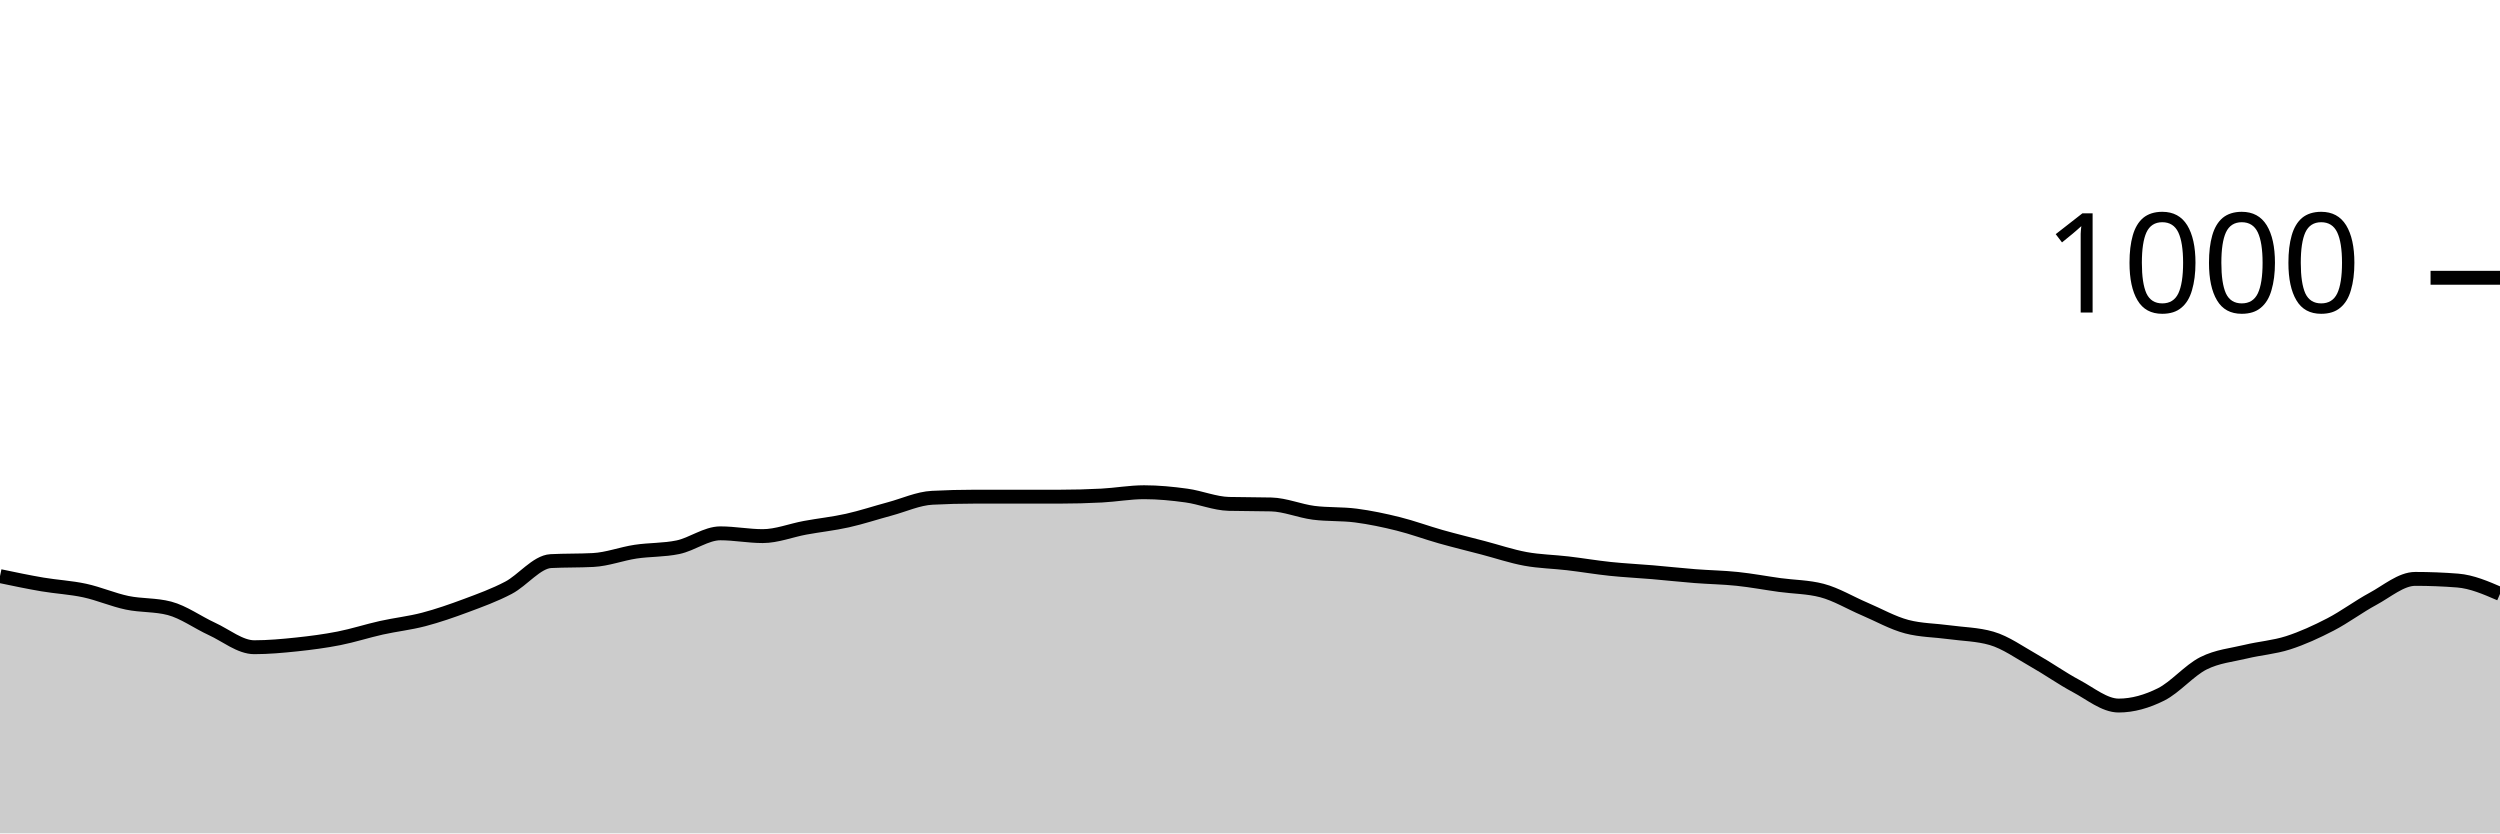
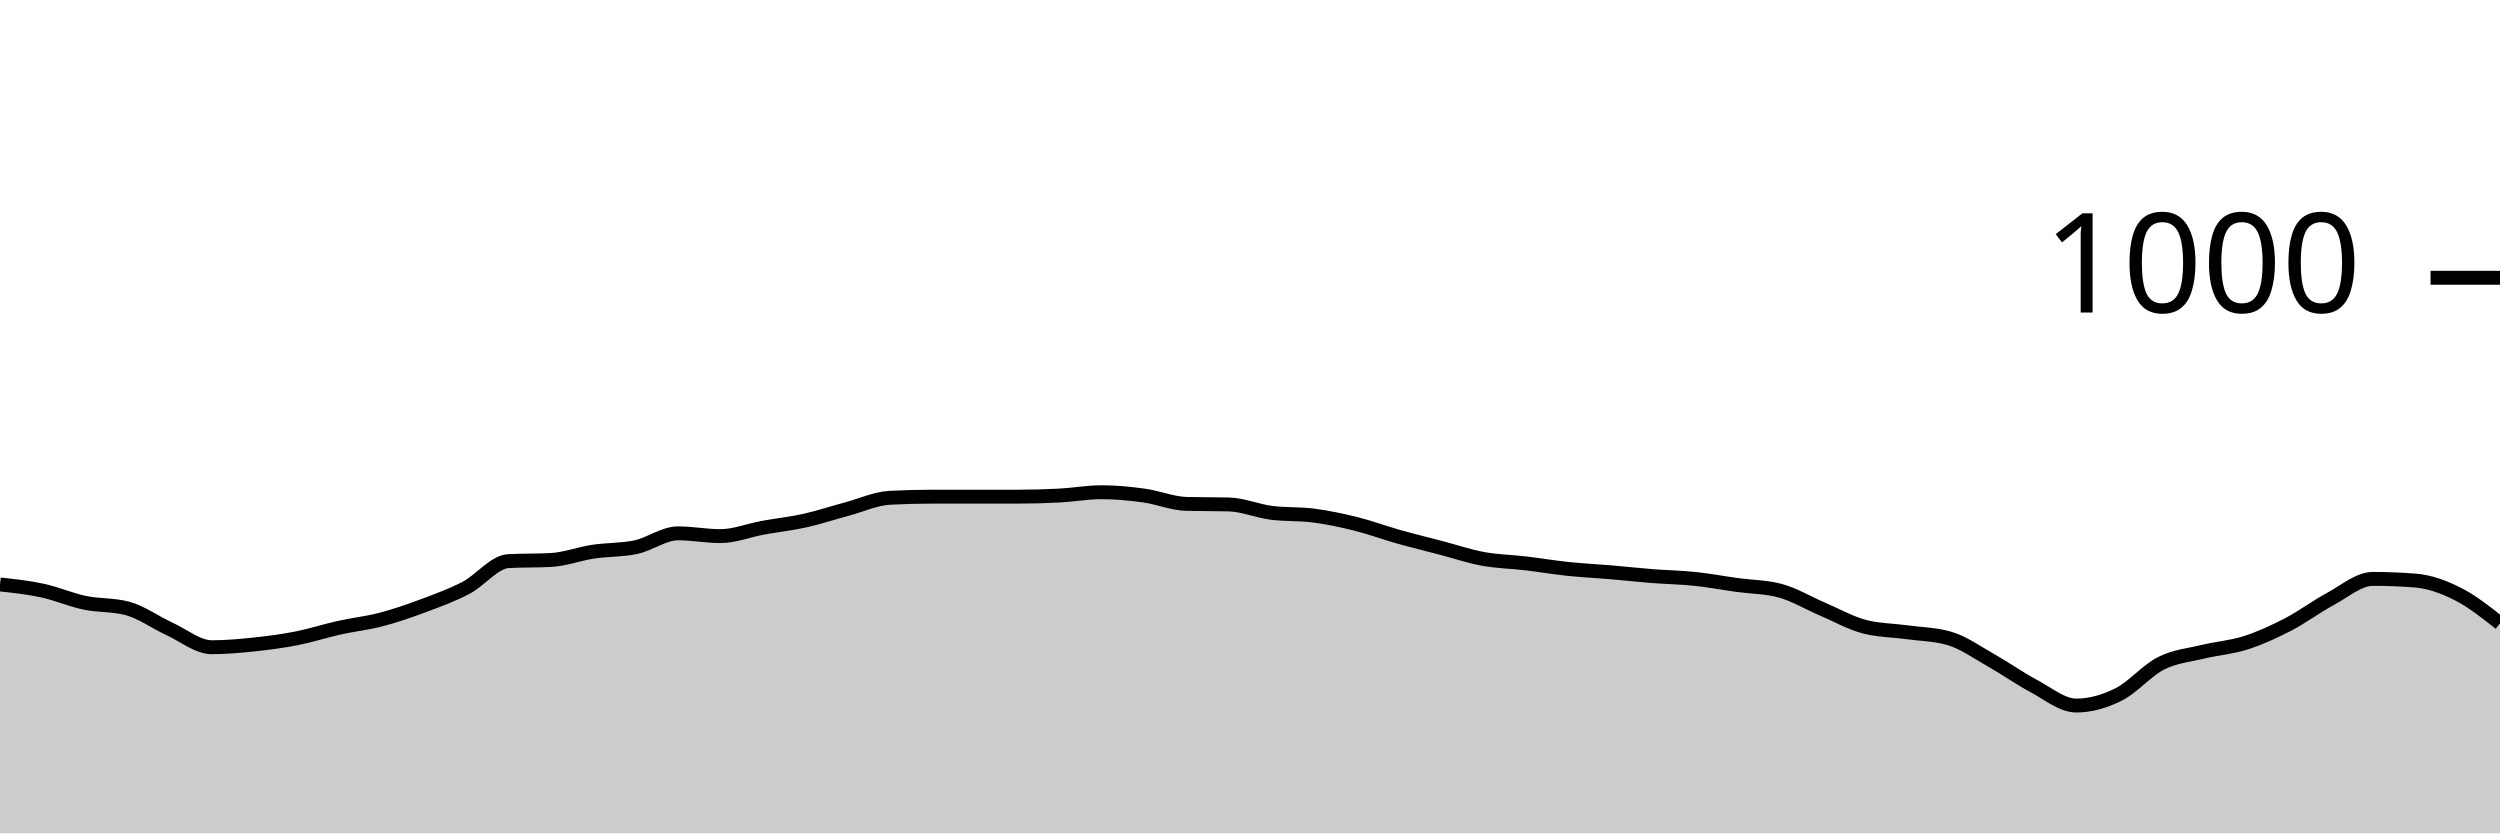
<svg xmlns="http://www.w3.org/2000/svg" viewBox="0 0 180 60">
  <g transform="translate(0,20)">
-     <path class="area" fill="rgba(0, 0, 0, 0.2)" d="M0,21.48C1.017,21.693,2.034,21.907,3.051,22.08C4.068,22.253,5.085,22.3,6.102,22.52C7.119,22.74,8.136,23.187,9.153,23.4C10.169,23.613,11.186,23.533,12.203,23.8C13.22,24.067,14.237,24.813,15.254,25.28C16.271,25.747,17.288,26.6,18.305,26.6C19.322,26.6,20.339,26.507,21.356,26.4C22.373,26.293,23.39,26.16,24.407,25.96C25.424,25.76,26.441,25.427,27.458,25.2C28.475,24.973,29.492,24.867,30.508,24.6C31.525,24.333,32.542,23.98,33.559,23.6C34.576,23.22,35.593,22.853,36.61,22.32C37.627,21.787,38.644,20.453,39.661,20.4C40.678,20.347,41.695,20.373,42.712,20.32C43.729,20.267,44.746,19.873,45.763,19.72C46.78,19.567,47.797,19.613,48.814,19.4C49.831,19.187,50.847,18.4,51.864,18.4C52.881,18.4,53.898,18.6,54.915,18.6C55.932,18.6,56.949,18.187,57.966,18C58.983,17.813,60,17.707,61.017,17.48C62.034,17.253,63.051,16.913,64.068,16.64C65.085,16.367,66.102,15.893,67.119,15.84C68.136,15.787,69.153,15.76,70.169,15.76C71.186,15.76,72.203,15.76,73.22,15.76C74.237,15.76,75.254,15.76,76.271,15.76C77.288,15.76,78.305,15.733,79.322,15.68C80.339,15.627,81.356,15.44,82.373,15.44C83.39,15.44,84.407,15.54,85.424,15.68C86.441,15.82,87.458,16.253,88.475,16.28C89.492,16.307,90.508,16.293,91.525,16.32C92.542,16.347,93.559,16.787,94.576,16.92C95.593,17.053,96.61,16.987,97.627,17.12C98.644,17.253,99.661,17.467,100.678,17.72C101.695,17.973,102.712,18.353,103.729,18.64C104.746,18.927,105.763,19.173,106.78,19.44C107.797,19.707,108.814,20.053,109.831,20.24C110.847,20.427,111.864,20.44,112.881,20.56C113.898,20.68,114.915,20.853,115.932,20.96C116.949,21.067,117.966,21.113,118.983,21.2C120,21.287,121.017,21.4,122.034,21.48C123.051,21.56,124.068,21.573,125.085,21.68C126.102,21.787,127.119,21.98,128.136,22.12C129.153,22.26,130.169,22.253,131.186,22.52C132.203,22.787,133.22,23.407,134.237,23.84C135.254,24.273,136.271,24.853,137.288,25.12C138.305,25.387,139.322,25.38,140.339,25.52C141.356,25.66,142.373,25.667,143.39,25.96C144.407,26.253,145.424,26.987,146.441,27.56C147.458,28.133,148.475,28.86,149.492,29.4C150.508,29.94,151.525,30.8,152.542,30.8C153.559,30.8,154.576,30.507,155.593,30C156.61,29.493,157.627,28.273,158.644,27.76C159.661,27.247,160.678,27.167,161.695,26.92C162.712,26.673,163.729,26.607,164.746,26.28C165.763,25.953,166.78,25.487,167.797,24.96C168.814,24.433,169.831,23.667,170.847,23.12C171.864,22.573,172.881,21.68,173.898,21.68C174.915,21.68,175.932,21.72,176.949,21.8C177.966,21.88,178.983,22.32,180,22.76L180,40C178.983,40,177.966,40,176.949,40C175.932,40,174.915,40,173.898,40C172.881,40,171.864,40,170.847,40C169.831,40,168.814,40,167.797,40C166.78,40,165.763,40,164.746,40C163.729,40,162.712,40,161.695,40C160.678,40,159.661,40,158.644,40C157.627,40,156.61,40,155.593,40C154.576,40,153.559,40,152.542,40C151.525,40,150.508,40,149.492,40C148.475,40,147.458,40,146.441,40C145.424,40,144.407,40,143.39,40C142.373,40,141.356,40,140.339,40C139.322,40,138.305,40,137.288,40C136.271,40,135.254,40,134.237,40C133.22,40,132.203,40,131.186,40C130.169,40,129.153,40,128.136,40C127.119,40,126.102,40,125.085,40C124.068,40,123.051,40,122.034,40C121.017,40,120,40,118.983,40C117.966,40,116.949,40,115.932,40C114.915,40,113.898,40,112.881,40C111.864,40,110.847,40,109.831,40C108.814,40,107.797,40,106.78,40C105.763,40,104.746,40,103.729,40C102.712,40,101.695,40,100.678,40C99.661,40,98.644,40,97.627,40C96.61,40,95.593,40,94.576,40C93.559,40,92.542,40,91.525,40C90.508,40,89.492,40,88.475,40C87.458,40,86.441,40,85.424,40C84.407,40,83.39,40,82.373,40C81.356,40,80.339,40,79.322,40C78.305,40,77.288,40,76.271,40C75.254,40,74.237,40,73.22,40C72.203,40,71.186,40,70.169,40C69.153,40,68.136,40,67.119,40C66.102,40,65.085,40,64.068,40C63.051,40,62.034,40,61.017,40C60,40,58.983,40,57.966,40C56.949,40,55.932,40,54.915,40C53.898,40,52.881,40,51.864,40C50.847,40,49.831,40,48.814,40C47.797,40,46.78,40,45.763,40C44.746,40,43.729,40,42.712,40C41.695,40,40.678,40,39.661,40C38.644,40,37.627,40,36.61,40C35.593,40,34.576,40,33.559,40C32.542,40,31.525,40,30.508,40C29.492,40,28.475,40,27.458,40C26.441,40,25.424,40,24.407,40C23.39,40,22.373,40,21.356,40C20.339,40,19.322,40,18.305,40C17.288,40,16.271,40,15.254,40C14.237,40,13.22,40,12.203,40C11.186,40,10.169,40,9.153,40C8.136,40,7.119,40,6.102,40C5.085,40,4.068,40,3.051,40C2.034,40,1.017,40,0,40Z" />
-     <path class="line" stroke="black" fill="none" d="M0,21.48C1.017,21.693,2.034,21.907,3.051,22.08C4.068,22.253,5.085,22.3,6.102,22.52C7.119,22.74,8.136,23.187,9.153,23.4C10.169,23.613,11.186,23.533,12.203,23.8C13.22,24.067,14.237,24.813,15.254,25.28C16.271,25.747,17.288,26.6,18.305,26.6C19.322,26.6,20.339,26.507,21.356,26.4C22.373,26.293,23.39,26.16,24.407,25.96C25.424,25.76,26.441,25.427,27.458,25.2C28.475,24.973,29.492,24.867,30.508,24.6C31.525,24.333,32.542,23.98,33.559,23.6C34.576,23.22,35.593,22.853,36.61,22.32C37.627,21.787,38.644,20.453,39.661,20.4C40.678,20.347,41.695,20.373,42.712,20.32C43.729,20.267,44.746,19.873,45.763,19.72C46.78,19.567,47.797,19.613,48.814,19.4C49.831,19.187,50.847,18.4,51.864,18.4C52.881,18.4,53.898,18.6,54.915,18.6C55.932,18.6,56.949,18.187,57.966,18C58.983,17.813,60,17.707,61.017,17.48C62.034,17.253,63.051,16.913,64.068,16.64C65.085,16.367,66.102,15.893,67.119,15.84C68.136,15.787,69.153,15.76,70.169,15.76C71.186,15.76,72.203,15.76,73.22,15.76C74.237,15.76,75.254,15.76,76.271,15.76C77.288,15.76,78.305,15.733,79.322,15.68C80.339,15.627,81.356,15.44,82.373,15.44C83.39,15.44,84.407,15.54,85.424,15.68C86.441,15.82,87.458,16.253,88.475,16.28C89.492,16.307,90.508,16.293,91.525,16.32C92.542,16.347,93.559,16.787,94.576,16.92C95.593,17.053,96.61,16.987,97.627,17.12C98.644,17.253,99.661,17.467,100.678,17.72C101.695,17.973,102.712,18.353,103.729,18.64C104.746,18.927,105.763,19.173,106.78,19.44C107.797,19.707,108.814,20.053,109.831,20.24C110.847,20.427,111.864,20.44,112.881,20.56C113.898,20.68,114.915,20.853,115.932,20.96C116.949,21.067,117.966,21.113,118.983,21.2C120,21.287,121.017,21.4,122.034,21.48C123.051,21.56,124.068,21.573,125.085,21.68C126.102,21.787,127.119,21.98,128.136,22.12C129.153,22.26,130.169,22.253,131.186,22.52C132.203,22.787,133.22,23.407,134.237,23.84C135.254,24.273,136.271,24.853,137.288,25.12C138.305,25.387,139.322,25.38,140.339,25.52C141.356,25.66,142.373,25.667,143.39,25.96C144.407,26.253,145.424,26.987,146.441,27.56C147.458,28.133,148.475,28.86,149.492,29.4C150.508,29.94,151.525,30.8,152.542,30.8C153.559,30.8,154.576,30.507,155.593,30C156.61,29.493,157.627,28.273,158.644,27.76C159.661,27.247,160.678,27.167,161.695,26.92C162.712,26.673,163.729,26.607,164.746,26.28C165.763,25.953,166.78,25.487,167.797,24.96C168.814,24.433,169.831,23.667,170.847,23.12C171.864,22.573,172.881,21.68,173.898,21.68C174.915,21.68,175.932,21.72,176.949,21.8C177.966,21.88,178.983,22.32,180,22.76" />
+     <path class="area" fill="rgba(0, 0, 0, 0.2)" d="M0,22.08C1.017,22.19,2.034,22.3,3.051,22.52C4.068,22.74,5.085,23.187,6.102,23.4C7.119,23.613,8.136,23.533,9.153,23.8C10.169,24.067,11.186,24.813,12.203,25.28C13.22,25.747,14.237,26.6,15.254,26.6C16.271,26.6,17.288,26.507,18.305,26.4C19.322,26.293,20.339,26.16,21.356,25.96C22.373,25.76,23.39,25.427,24.407,25.2C25.424,24.973,26.441,24.867,27.458,24.6C28.475,24.333,29.492,23.98,30.508,23.6C31.525,23.22,32.542,22.853,33.559,22.32C34.576,21.787,35.593,20.453,36.61,20.4C37.627,20.347,38.644,20.373,39.661,20.32C40.678,20.267,41.695,19.873,42.712,19.72C43.729,19.567,44.746,19.613,45.763,19.4C46.78,19.187,47.797,18.4,48.814,18.4C49.831,18.4,50.847,18.6,51.864,18.6C52.881,18.6,53.898,18.187,54.915,18C55.932,17.813,56.949,17.707,57.966,17.48C58.983,17.253,60,16.913,61.017,16.64C62.034,16.367,63.051,15.893,64.068,15.84C65.085,15.787,66.102,15.76,67.119,15.76C68.136,15.76,69.153,15.76,70.169,15.76C71.186,15.76,72.203,15.76,73.22,15.76C74.237,15.76,75.254,15.733,76.271,15.68C77.288,15.627,78.305,15.44,79.322,15.44C80.339,15.44,81.356,15.54,82.373,15.68C83.39,15.82,84.407,16.253,85.424,16.28C86.441,16.307,87.458,16.293,88.475,16.32C89.492,16.347,90.508,16.787,91.525,16.92C92.542,17.053,93.559,16.987,94.576,17.12C95.593,17.253,96.61,17.467,97.627,17.72C98.644,17.973,99.661,18.353,100.678,18.64C101.695,18.927,102.712,19.173,103.729,19.44C104.746,19.707,105.763,20.053,106.78,20.24C107.797,20.427,108.814,20.44,109.831,20.56C110.847,20.68,111.864,20.853,112.881,20.96C113.898,21.067,114.915,21.113,115.932,21.2C116.949,21.287,117.966,21.4,118.983,21.48C120,21.56,121.017,21.573,122.034,21.68C123.051,21.787,124.068,21.98,125.085,22.12C126.102,22.26,127.119,22.253,128.136,22.52C129.153,22.787,130.169,23.407,131.186,23.84C132.203,24.273,133.22,24.853,134.237,25.12C135.254,25.387,136.271,25.38,137.288,25.52C138.305,25.66,139.322,25.667,140.339,25.96C141.356,26.253,142.373,26.987,143.39,27.56C144.407,28.133,145.424,28.86,146.441,29.4C147.458,29.94,148.475,30.8,149.492,30.8C150.508,30.8,151.525,30.507,152.542,30C153.559,29.493,154.576,28.273,155.593,27.76C156.61,27.247,157.627,27.167,158.644,26.92C159.661,26.673,160.678,26.607,161.695,26.28C162.712,25.953,163.729,25.487,164.746,24.96C165.763,24.433,166.78,23.667,167.797,23.12C168.814,22.573,169.831,21.68,170.847,21.68C171.864,21.68,172.881,21.72,173.898,21.8C174.915,21.88,175.932,22.247,176.949,22.76C177.966,23.273,178.983,24.077,180,24.88L180,40C178.983,40,177.966,40,176.949,40C175.932,40,174.915,40,173.898,40C172.881,40,171.864,40,170.847,40C169.831,40,168.814,40,167.797,40C166.78,40,165.763,40,164.746,40C163.729,40,162.712,40,161.695,40C160.678,40,159.661,40,158.644,40C157.627,40,156.61,40,155.593,40C154.576,40,153.559,40,152.542,40C151.525,40,150.508,40,149.492,40C148.475,40,147.458,40,146.441,40C145.424,40,144.407,40,143.39,40C142.373,40,141.356,40,140.339,40C139.322,40,138.305,40,137.288,40C136.271,40,135.254,40,134.237,40C133.22,40,132.203,40,131.186,40C130.169,40,129.153,40,128.136,40C127.119,40,126.102,40,125.085,40C124.068,40,123.051,40,122.034,40C121.017,40,120,40,118.983,40C117.966,40,116.949,40,115.932,40C114.915,40,113.898,40,112.881,40C111.864,40,110.847,40,109.831,40C108.814,40,107.797,40,106.78,40C105.763,40,104.746,40,103.729,40C102.712,40,101.695,40,100.678,40C99.661,40,98.644,40,97.627,40C96.61,40,95.593,40,94.576,40C93.559,40,92.542,40,91.525,40C90.508,40,89.492,40,88.475,40C87.458,40,86.441,40,85.424,40C84.407,40,83.39,40,82.373,40C81.356,40,80.339,40,79.322,40C78.305,40,77.288,40,76.271,40C75.254,40,74.237,40,73.22,40C72.203,40,71.186,40,70.169,40C69.153,40,68.136,40,67.119,40C66.102,40,65.085,40,64.068,40C63.051,40,62.034,40,61.017,40C60,40,58.983,40,57.966,40C56.949,40,55.932,40,54.915,40C53.898,40,52.881,40,51.864,40C50.847,40,49.831,40,48.814,40C47.797,40,46.78,40,45.763,40C44.746,40,43.729,40,42.712,40C41.695,40,40.678,40,39.661,40C38.644,40,37.627,40,36.61,40C35.593,40,34.576,40,33.559,40C32.542,40,31.525,40,30.508,40C29.492,40,28.475,40,27.458,40C26.441,40,25.424,40,24.407,40C23.39,40,22.373,40,21.356,40C20.339,40,19.322,40,18.305,40C17.288,40,16.271,40,15.254,40C14.237,40,13.22,40,12.203,40C11.186,40,10.169,40,9.153,40C8.136,40,7.119,40,6.102,40C5.085,40,4.068,40,3.051,40C2.034,40,1.017,40,0,40Z" />
+     <path class="line" stroke="black" fill="none" d="M0,22.08C1.017,22.19,2.034,22.3,3.051,22.52C4.068,22.74,5.085,23.187,6.102,23.4C7.119,23.613,8.136,23.533,9.153,23.8C10.169,24.067,11.186,24.813,12.203,25.28C13.22,25.747,14.237,26.6,15.254,26.6C16.271,26.6,17.288,26.507,18.305,26.4C19.322,26.293,20.339,26.16,21.356,25.96C22.373,25.76,23.39,25.427,24.407,25.2C25.424,24.973,26.441,24.867,27.458,24.6C28.475,24.333,29.492,23.98,30.508,23.6C31.525,23.22,32.542,22.853,33.559,22.32C34.576,21.787,35.593,20.453,36.61,20.4C37.627,20.347,38.644,20.373,39.661,20.32C40.678,20.267,41.695,19.873,42.712,19.72C43.729,19.567,44.746,19.613,45.763,19.4C46.78,19.187,47.797,18.4,48.814,18.4C49.831,18.4,50.847,18.6,51.864,18.6C52.881,18.6,53.898,18.187,54.915,18C55.932,17.813,56.949,17.707,57.966,17.48C58.983,17.253,60,16.913,61.017,16.64C62.034,16.367,63.051,15.893,64.068,15.84C65.085,15.787,66.102,15.76,67.119,15.76C68.136,15.76,69.153,15.76,70.169,15.76C71.186,15.76,72.203,15.76,73.22,15.76C74.237,15.76,75.254,15.733,76.271,15.68C77.288,15.627,78.305,15.44,79.322,15.44C80.339,15.44,81.356,15.54,82.373,15.68C83.39,15.82,84.407,16.253,85.424,16.28C86.441,16.307,87.458,16.293,88.475,16.32C89.492,16.347,90.508,16.787,91.525,16.92C92.542,17.053,93.559,16.987,94.576,17.12C95.593,17.253,96.61,17.467,97.627,17.72C98.644,17.973,99.661,18.353,100.678,18.64C101.695,18.927,102.712,19.173,103.729,19.44C104.746,19.707,105.763,20.053,106.78,20.24C107.797,20.427,108.814,20.44,109.831,20.56C110.847,20.68,111.864,20.853,112.881,20.96C113.898,21.067,114.915,21.113,115.932,21.2C116.949,21.287,117.966,21.4,118.983,21.48C120,21.56,121.017,21.573,122.034,21.68C123.051,21.787,124.068,21.98,125.085,22.12C126.102,22.26,127.119,22.253,128.136,22.52C129.153,22.787,130.169,23.407,131.186,23.84C132.203,24.273,133.22,24.853,134.237,25.12C135.254,25.387,136.271,25.38,137.288,25.52C138.305,25.66,139.322,25.667,140.339,25.96C141.356,26.253,142.373,26.987,143.39,27.56C144.407,28.133,145.424,28.86,146.441,29.4C147.458,29.94,148.475,30.8,149.492,30.8C150.508,30.8,151.525,30.507,152.542,30C153.559,29.493,154.576,28.273,155.593,27.76C156.61,27.247,157.627,27.167,158.644,26.92C159.661,26.673,160.678,26.607,161.695,26.28C162.712,25.953,163.729,25.487,164.746,24.96C165.763,24.433,166.78,23.667,167.797,23.12C168.814,22.573,169.831,21.68,170.847,21.68C171.864,21.68,172.881,21.72,173.898,21.8C174.915,21.88,175.932,22.247,176.949,22.76C177.966,23.273,178.983,24.077,180,24.88" />
    <path class="axis-ceiling" stroke-width="1" stroke="black" fill="none" d="M175,0L180,0" />
    <text class="axis-ceiling-label" font-family="sans-serif" text-anchor="end" font-size="10px" x="170" y="2.5">1000</text>
  </g>
</svg>
